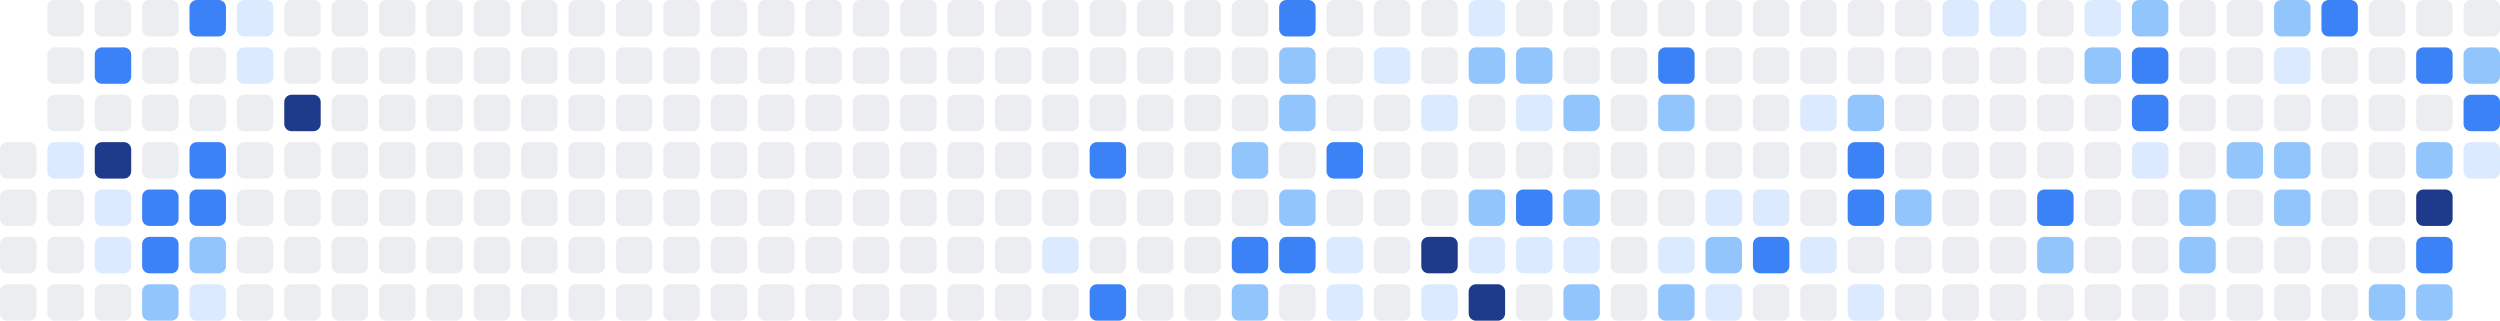
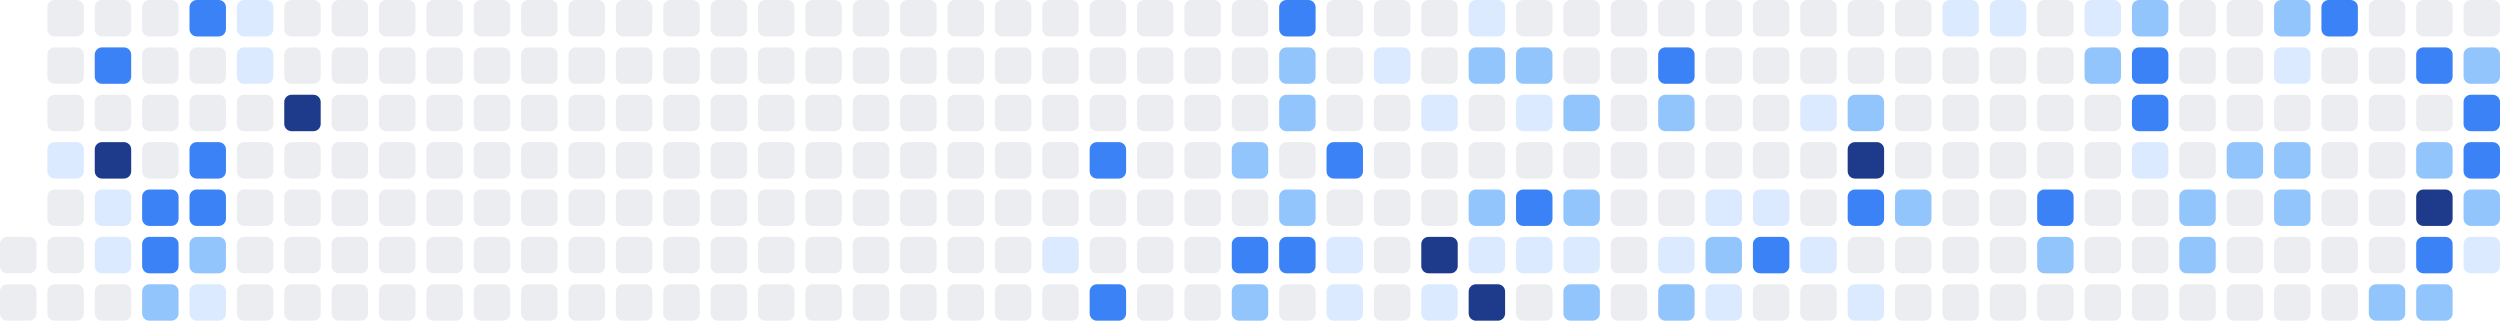
<svg xmlns="http://www.w3.org/2000/svg" width="686" height="88" viewBox="0 0 686 88" role="img" aria-label="Shikimori activity heatmap">
-   <rect x="0" y="39" width="10" height="10" rx="2" ry="2" fill="#ebedf0" />
-   <rect x="0" y="52" width="10" height="10" rx="2" ry="2" fill="#ebedf0" />
  <rect x="0" y="65" width="10" height="10" rx="2" ry="2" fill="#ebedf0" />
  <rect x="0" y="78" width="10" height="10" rx="2" ry="2" fill="#ebedf0" />
  <rect x="13" y="0" width="10" height="10" rx="2" ry="2" fill="#ebedf0" />
  <rect x="13" y="13" width="10" height="10" rx="2" ry="2" fill="#ebedf0" />
  <rect x="13" y="26" width="10" height="10" rx="2" ry="2" fill="#ebedf0" />
  <rect x="13" y="39" width="10" height="10" rx="2" ry="2" fill="#dbeafe" />
  <rect x="13" y="52" width="10" height="10" rx="2" ry="2" fill="#ebedf0" />
  <rect x="13" y="65" width="10" height="10" rx="2" ry="2" fill="#ebedf0" />
  <rect x="13" y="78" width="10" height="10" rx="2" ry="2" fill="#ebedf0" />
  <rect x="26" y="0" width="10" height="10" rx="2" ry="2" fill="#ebedf0" />
  <rect x="26" y="13" width="10" height="10" rx="2" ry="2" fill="#3b82f6" />
  <rect x="26" y="26" width="10" height="10" rx="2" ry="2" fill="#ebedf0" />
  <rect x="26" y="39" width="10" height="10" rx="2" ry="2" fill="#1e3a8a" />
  <rect x="26" y="52" width="10" height="10" rx="2" ry="2" fill="#dbeafe" />
  <rect x="26" y="65" width="10" height="10" rx="2" ry="2" fill="#dbeafe" />
  <rect x="26" y="78" width="10" height="10" rx="2" ry="2" fill="#ebedf0" />
  <rect x="39" y="0" width="10" height="10" rx="2" ry="2" fill="#ebedf0" />
  <rect x="39" y="13" width="10" height="10" rx="2" ry="2" fill="#ebedf0" />
  <rect x="39" y="26" width="10" height="10" rx="2" ry="2" fill="#ebedf0" />
  <rect x="39" y="39" width="10" height="10" rx="2" ry="2" fill="#ebedf0" />
  <rect x="39" y="52" width="10" height="10" rx="2" ry="2" fill="#3b82f6" />
  <rect x="39" y="65" width="10" height="10" rx="2" ry="2" fill="#3b82f6" />
  <rect x="39" y="78" width="10" height="10" rx="2" ry="2" fill="#93c5fd" />
  <rect x="52" y="0" width="10" height="10" rx="2" ry="2" fill="#3b82f6" />
  <rect x="52" y="13" width="10" height="10" rx="2" ry="2" fill="#ebedf0" />
  <rect x="52" y="26" width="10" height="10" rx="2" ry="2" fill="#ebedf0" />
  <rect x="52" y="39" width="10" height="10" rx="2" ry="2" fill="#3b82f6" />
  <rect x="52" y="52" width="10" height="10" rx="2" ry="2" fill="#3b82f6" />
  <rect x="52" y="65" width="10" height="10" rx="2" ry="2" fill="#93c5fd" />
  <rect x="52" y="78" width="10" height="10" rx="2" ry="2" fill="#dbeafe" />
  <rect x="65" y="0" width="10" height="10" rx="2" ry="2" fill="#dbeafe" />
  <rect x="65" y="13" width="10" height="10" rx="2" ry="2" fill="#dbeafe" />
  <rect x="65" y="26" width="10" height="10" rx="2" ry="2" fill="#ebedf0" />
  <rect x="65" y="39" width="10" height="10" rx="2" ry="2" fill="#ebedf0" />
  <rect x="65" y="52" width="10" height="10" rx="2" ry="2" fill="#ebedf0" />
  <rect x="65" y="65" width="10" height="10" rx="2" ry="2" fill="#ebedf0" />
  <rect x="65" y="78" width="10" height="10" rx="2" ry="2" fill="#ebedf0" />
  <rect x="78" y="0" width="10" height="10" rx="2" ry="2" fill="#ebedf0" />
  <rect x="78" y="13" width="10" height="10" rx="2" ry="2" fill="#ebedf0" />
  <rect x="78" y="26" width="10" height="10" rx="2" ry="2" fill="#1e3a8a" />
  <rect x="78" y="39" width="10" height="10" rx="2" ry="2" fill="#ebedf0" />
  <rect x="78" y="52" width="10" height="10" rx="2" ry="2" fill="#ebedf0" />
  <rect x="78" y="65" width="10" height="10" rx="2" ry="2" fill="#ebedf0" />
  <rect x="78" y="78" width="10" height="10" rx="2" ry="2" fill="#ebedf0" />
  <rect x="91" y="0" width="10" height="10" rx="2" ry="2" fill="#ebedf0" />
  <rect x="91" y="13" width="10" height="10" rx="2" ry="2" fill="#ebedf0" />
  <rect x="91" y="26" width="10" height="10" rx="2" ry="2" fill="#ebedf0" />
  <rect x="91" y="39" width="10" height="10" rx="2" ry="2" fill="#ebedf0" />
  <rect x="91" y="52" width="10" height="10" rx="2" ry="2" fill="#ebedf0" />
  <rect x="91" y="65" width="10" height="10" rx="2" ry="2" fill="#ebedf0" />
  <rect x="91" y="78" width="10" height="10" rx="2" ry="2" fill="#ebedf0" />
  <rect x="104" y="0" width="10" height="10" rx="2" ry="2" fill="#ebedf0" />
  <rect x="104" y="13" width="10" height="10" rx="2" ry="2" fill="#ebedf0" />
  <rect x="104" y="26" width="10" height="10" rx="2" ry="2" fill="#ebedf0" />
  <rect x="104" y="39" width="10" height="10" rx="2" ry="2" fill="#ebedf0" />
  <rect x="104" y="52" width="10" height="10" rx="2" ry="2" fill="#ebedf0" />
  <rect x="104" y="65" width="10" height="10" rx="2" ry="2" fill="#ebedf0" />
  <rect x="104" y="78" width="10" height="10" rx="2" ry="2" fill="#ebedf0" />
  <rect x="117" y="0" width="10" height="10" rx="2" ry="2" fill="#ebedf0" />
  <rect x="117" y="13" width="10" height="10" rx="2" ry="2" fill="#ebedf0" />
  <rect x="117" y="26" width="10" height="10" rx="2" ry="2" fill="#ebedf0" />
  <rect x="117" y="39" width="10" height="10" rx="2" ry="2" fill="#ebedf0" />
  <rect x="117" y="52" width="10" height="10" rx="2" ry="2" fill="#ebedf0" />
  <rect x="117" y="65" width="10" height="10" rx="2" ry="2" fill="#ebedf0" />
  <rect x="117" y="78" width="10" height="10" rx="2" ry="2" fill="#ebedf0" />
  <rect x="130" y="0" width="10" height="10" rx="2" ry="2" fill="#ebedf0" />
  <rect x="130" y="13" width="10" height="10" rx="2" ry="2" fill="#ebedf0" />
  <rect x="130" y="26" width="10" height="10" rx="2" ry="2" fill="#ebedf0" />
  <rect x="130" y="39" width="10" height="10" rx="2" ry="2" fill="#ebedf0" />
  <rect x="130" y="52" width="10" height="10" rx="2" ry="2" fill="#ebedf0" />
  <rect x="130" y="65" width="10" height="10" rx="2" ry="2" fill="#ebedf0" />
  <rect x="130" y="78" width="10" height="10" rx="2" ry="2" fill="#ebedf0" />
  <rect x="143" y="0" width="10" height="10" rx="2" ry="2" fill="#ebedf0" />
  <rect x="143" y="13" width="10" height="10" rx="2" ry="2" fill="#ebedf0" />
  <rect x="143" y="26" width="10" height="10" rx="2" ry="2" fill="#ebedf0" />
  <rect x="143" y="39" width="10" height="10" rx="2" ry="2" fill="#ebedf0" />
  <rect x="143" y="52" width="10" height="10" rx="2" ry="2" fill="#ebedf0" />
  <rect x="143" y="65" width="10" height="10" rx="2" ry="2" fill="#ebedf0" />
  <rect x="143" y="78" width="10" height="10" rx="2" ry="2" fill="#ebedf0" />
  <rect x="156" y="0" width="10" height="10" rx="2" ry="2" fill="#ebedf0" />
  <rect x="156" y="13" width="10" height="10" rx="2" ry="2" fill="#ebedf0" />
  <rect x="156" y="26" width="10" height="10" rx="2" ry="2" fill="#ebedf0" />
  <rect x="156" y="39" width="10" height="10" rx="2" ry="2" fill="#ebedf0" />
  <rect x="156" y="52" width="10" height="10" rx="2" ry="2" fill="#ebedf0" />
  <rect x="156" y="65" width="10" height="10" rx="2" ry="2" fill="#ebedf0" />
  <rect x="156" y="78" width="10" height="10" rx="2" ry="2" fill="#ebedf0" />
  <rect x="169" y="0" width="10" height="10" rx="2" ry="2" fill="#ebedf0" />
  <rect x="169" y="13" width="10" height="10" rx="2" ry="2" fill="#ebedf0" />
  <rect x="169" y="26" width="10" height="10" rx="2" ry="2" fill="#ebedf0" />
  <rect x="169" y="39" width="10" height="10" rx="2" ry="2" fill="#ebedf0" />
  <rect x="169" y="52" width="10" height="10" rx="2" ry="2" fill="#ebedf0" />
  <rect x="169" y="65" width="10" height="10" rx="2" ry="2" fill="#ebedf0" />
  <rect x="169" y="78" width="10" height="10" rx="2" ry="2" fill="#ebedf0" />
  <rect x="182" y="0" width="10" height="10" rx="2" ry="2" fill="#ebedf0" />
  <rect x="182" y="13" width="10" height="10" rx="2" ry="2" fill="#ebedf0" />
  <rect x="182" y="26" width="10" height="10" rx="2" ry="2" fill="#ebedf0" />
  <rect x="182" y="39" width="10" height="10" rx="2" ry="2" fill="#ebedf0" />
  <rect x="182" y="52" width="10" height="10" rx="2" ry="2" fill="#ebedf0" />
  <rect x="182" y="65" width="10" height="10" rx="2" ry="2" fill="#ebedf0" />
  <rect x="182" y="78" width="10" height="10" rx="2" ry="2" fill="#ebedf0" />
  <rect x="195" y="0" width="10" height="10" rx="2" ry="2" fill="#ebedf0" />
  <rect x="195" y="13" width="10" height="10" rx="2" ry="2" fill="#ebedf0" />
  <rect x="195" y="26" width="10" height="10" rx="2" ry="2" fill="#ebedf0" />
  <rect x="195" y="39" width="10" height="10" rx="2" ry="2" fill="#ebedf0" />
  <rect x="195" y="52" width="10" height="10" rx="2" ry="2" fill="#ebedf0" />
  <rect x="195" y="65" width="10" height="10" rx="2" ry="2" fill="#ebedf0" />
  <rect x="195" y="78" width="10" height="10" rx="2" ry="2" fill="#ebedf0" />
  <rect x="208" y="0" width="10" height="10" rx="2" ry="2" fill="#ebedf0" />
  <rect x="208" y="13" width="10" height="10" rx="2" ry="2" fill="#ebedf0" />
  <rect x="208" y="26" width="10" height="10" rx="2" ry="2" fill="#ebedf0" />
  <rect x="208" y="39" width="10" height="10" rx="2" ry="2" fill="#ebedf0" />
  <rect x="208" y="52" width="10" height="10" rx="2" ry="2" fill="#ebedf0" />
  <rect x="208" y="65" width="10" height="10" rx="2" ry="2" fill="#ebedf0" />
  <rect x="208" y="78" width="10" height="10" rx="2" ry="2" fill="#ebedf0" />
  <rect x="221" y="0" width="10" height="10" rx="2" ry="2" fill="#ebedf0" />
  <rect x="221" y="13" width="10" height="10" rx="2" ry="2" fill="#ebedf0" />
  <rect x="221" y="26" width="10" height="10" rx="2" ry="2" fill="#ebedf0" />
  <rect x="221" y="39" width="10" height="10" rx="2" ry="2" fill="#ebedf0" />
  <rect x="221" y="52" width="10" height="10" rx="2" ry="2" fill="#ebedf0" />
  <rect x="221" y="65" width="10" height="10" rx="2" ry="2" fill="#ebedf0" />
  <rect x="221" y="78" width="10" height="10" rx="2" ry="2" fill="#ebedf0" />
  <rect x="234" y="0" width="10" height="10" rx="2" ry="2" fill="#ebedf0" />
  <rect x="234" y="13" width="10" height="10" rx="2" ry="2" fill="#ebedf0" />
  <rect x="234" y="26" width="10" height="10" rx="2" ry="2" fill="#ebedf0" />
  <rect x="234" y="39" width="10" height="10" rx="2" ry="2" fill="#ebedf0" />
  <rect x="234" y="52" width="10" height="10" rx="2" ry="2" fill="#ebedf0" />
  <rect x="234" y="65" width="10" height="10" rx="2" ry="2" fill="#ebedf0" />
  <rect x="234" y="78" width="10" height="10" rx="2" ry="2" fill="#ebedf0" />
  <rect x="247" y="0" width="10" height="10" rx="2" ry="2" fill="#ebedf0" />
  <rect x="247" y="13" width="10" height="10" rx="2" ry="2" fill="#ebedf0" />
  <rect x="247" y="26" width="10" height="10" rx="2" ry="2" fill="#ebedf0" />
  <rect x="247" y="39" width="10" height="10" rx="2" ry="2" fill="#ebedf0" />
  <rect x="247" y="52" width="10" height="10" rx="2" ry="2" fill="#ebedf0" />
  <rect x="247" y="65" width="10" height="10" rx="2" ry="2" fill="#ebedf0" />
  <rect x="247" y="78" width="10" height="10" rx="2" ry="2" fill="#ebedf0" />
  <rect x="260" y="0" width="10" height="10" rx="2" ry="2" fill="#ebedf0" />
  <rect x="260" y="13" width="10" height="10" rx="2" ry="2" fill="#ebedf0" />
  <rect x="260" y="26" width="10" height="10" rx="2" ry="2" fill="#ebedf0" />
  <rect x="260" y="39" width="10" height="10" rx="2" ry="2" fill="#ebedf0" />
  <rect x="260" y="52" width="10" height="10" rx="2" ry="2" fill="#ebedf0" />
  <rect x="260" y="65" width="10" height="10" rx="2" ry="2" fill="#ebedf0" />
  <rect x="260" y="78" width="10" height="10" rx="2" ry="2" fill="#ebedf0" />
  <rect x="273" y="0" width="10" height="10" rx="2" ry="2" fill="#ebedf0" />
  <rect x="273" y="13" width="10" height="10" rx="2" ry="2" fill="#ebedf0" />
  <rect x="273" y="26" width="10" height="10" rx="2" ry="2" fill="#ebedf0" />
  <rect x="273" y="39" width="10" height="10" rx="2" ry="2" fill="#ebedf0" />
  <rect x="273" y="52" width="10" height="10" rx="2" ry="2" fill="#ebedf0" />
  <rect x="273" y="65" width="10" height="10" rx="2" ry="2" fill="#ebedf0" />
  <rect x="273" y="78" width="10" height="10" rx="2" ry="2" fill="#ebedf0" />
  <rect x="286" y="0" width="10" height="10" rx="2" ry="2" fill="#ebedf0" />
  <rect x="286" y="13" width="10" height="10" rx="2" ry="2" fill="#ebedf0" />
  <rect x="286" y="26" width="10" height="10" rx="2" ry="2" fill="#ebedf0" />
  <rect x="286" y="39" width="10" height="10" rx="2" ry="2" fill="#ebedf0" />
  <rect x="286" y="52" width="10" height="10" rx="2" ry="2" fill="#ebedf0" />
  <rect x="286" y="65" width="10" height="10" rx="2" ry="2" fill="#dbeafe" />
  <rect x="286" y="78" width="10" height="10" rx="2" ry="2" fill="#ebedf0" />
  <rect x="299" y="0" width="10" height="10" rx="2" ry="2" fill="#ebedf0" />
  <rect x="299" y="13" width="10" height="10" rx="2" ry="2" fill="#ebedf0" />
  <rect x="299" y="26" width="10" height="10" rx="2" ry="2" fill="#ebedf0" />
  <rect x="299" y="39" width="10" height="10" rx="2" ry="2" fill="#3b82f6" />
  <rect x="299" y="52" width="10" height="10" rx="2" ry="2" fill="#ebedf0" />
  <rect x="299" y="65" width="10" height="10" rx="2" ry="2" fill="#ebedf0" />
  <rect x="299" y="78" width="10" height="10" rx="2" ry="2" fill="#3b82f6" />
  <rect x="312" y="0" width="10" height="10" rx="2" ry="2" fill="#ebedf0" />
  <rect x="312" y="13" width="10" height="10" rx="2" ry="2" fill="#ebedf0" />
  <rect x="312" y="26" width="10" height="10" rx="2" ry="2" fill="#ebedf0" />
  <rect x="312" y="39" width="10" height="10" rx="2" ry="2" fill="#ebedf0" />
  <rect x="312" y="52" width="10" height="10" rx="2" ry="2" fill="#ebedf0" />
  <rect x="312" y="65" width="10" height="10" rx="2" ry="2" fill="#ebedf0" />
  <rect x="312" y="78" width="10" height="10" rx="2" ry="2" fill="#ebedf0" />
  <rect x="325" y="0" width="10" height="10" rx="2" ry="2" fill="#ebedf0" />
  <rect x="325" y="13" width="10" height="10" rx="2" ry="2" fill="#ebedf0" />
  <rect x="325" y="26" width="10" height="10" rx="2" ry="2" fill="#ebedf0" />
  <rect x="325" y="39" width="10" height="10" rx="2" ry="2" fill="#ebedf0" />
  <rect x="325" y="52" width="10" height="10" rx="2" ry="2" fill="#ebedf0" />
  <rect x="325" y="65" width="10" height="10" rx="2" ry="2" fill="#ebedf0" />
  <rect x="325" y="78" width="10" height="10" rx="2" ry="2" fill="#ebedf0" />
  <rect x="338" y="0" width="10" height="10" rx="2" ry="2" fill="#ebedf0" />
  <rect x="338" y="13" width="10" height="10" rx="2" ry="2" fill="#ebedf0" />
  <rect x="338" y="26" width="10" height="10" rx="2" ry="2" fill="#ebedf0" />
  <rect x="338" y="39" width="10" height="10" rx="2" ry="2" fill="#93c5fd" />
  <rect x="338" y="52" width="10" height="10" rx="2" ry="2" fill="#ebedf0" />
  <rect x="338" y="65" width="10" height="10" rx="2" ry="2" fill="#3b82f6" />
  <rect x="338" y="78" width="10" height="10" rx="2" ry="2" fill="#93c5fd" />
  <rect x="351" y="0" width="10" height="10" rx="2" ry="2" fill="#3b82f6" />
  <rect x="351" y="13" width="10" height="10" rx="2" ry="2" fill="#93c5fd" />
  <rect x="351" y="26" width="10" height="10" rx="2" ry="2" fill="#93c5fd" />
  <rect x="351" y="39" width="10" height="10" rx="2" ry="2" fill="#ebedf0" />
  <rect x="351" y="52" width="10" height="10" rx="2" ry="2" fill="#93c5fd" />
  <rect x="351" y="65" width="10" height="10" rx="2" ry="2" fill="#3b82f6" />
  <rect x="351" y="78" width="10" height="10" rx="2" ry="2" fill="#ebedf0" />
  <rect x="364" y="0" width="10" height="10" rx="2" ry="2" fill="#ebedf0" />
  <rect x="364" y="13" width="10" height="10" rx="2" ry="2" fill="#ebedf0" />
  <rect x="364" y="26" width="10" height="10" rx="2" ry="2" fill="#ebedf0" />
  <rect x="364" y="39" width="10" height="10" rx="2" ry="2" fill="#3b82f6" />
  <rect x="364" y="52" width="10" height="10" rx="2" ry="2" fill="#ebedf0" />
  <rect x="364" y="65" width="10" height="10" rx="2" ry="2" fill="#dbeafe" />
  <rect x="364" y="78" width="10" height="10" rx="2" ry="2" fill="#dbeafe" />
  <rect x="377" y="0" width="10" height="10" rx="2" ry="2" fill="#ebedf0" />
  <rect x="377" y="13" width="10" height="10" rx="2" ry="2" fill="#dbeafe" />
  <rect x="377" y="26" width="10" height="10" rx="2" ry="2" fill="#ebedf0" />
  <rect x="377" y="39" width="10" height="10" rx="2" ry="2" fill="#ebedf0" />
  <rect x="377" y="52" width="10" height="10" rx="2" ry="2" fill="#ebedf0" />
  <rect x="377" y="65" width="10" height="10" rx="2" ry="2" fill="#ebedf0" />
  <rect x="377" y="78" width="10" height="10" rx="2" ry="2" fill="#ebedf0" />
  <rect x="390" y="0" width="10" height="10" rx="2" ry="2" fill="#ebedf0" />
  <rect x="390" y="13" width="10" height="10" rx="2" ry="2" fill="#ebedf0" />
  <rect x="390" y="26" width="10" height="10" rx="2" ry="2" fill="#dbeafe" />
  <rect x="390" y="39" width="10" height="10" rx="2" ry="2" fill="#ebedf0" />
  <rect x="390" y="52" width="10" height="10" rx="2" ry="2" fill="#ebedf0" />
  <rect x="390" y="65" width="10" height="10" rx="2" ry="2" fill="#1e3a8a" />
  <rect x="390" y="78" width="10" height="10" rx="2" ry="2" fill="#dbeafe" />
  <rect x="403" y="0" width="10" height="10" rx="2" ry="2" fill="#dbeafe" />
  <rect x="403" y="13" width="10" height="10" rx="2" ry="2" fill="#93c5fd" />
  <rect x="403" y="26" width="10" height="10" rx="2" ry="2" fill="#ebedf0" />
  <rect x="403" y="39" width="10" height="10" rx="2" ry="2" fill="#ebedf0" />
  <rect x="403" y="52" width="10" height="10" rx="2" ry="2" fill="#93c5fd" />
  <rect x="403" y="65" width="10" height="10" rx="2" ry="2" fill="#dbeafe" />
  <rect x="403" y="78" width="10" height="10" rx="2" ry="2" fill="#1e3a8a" />
  <rect x="416" y="0" width="10" height="10" rx="2" ry="2" fill="#ebedf0" />
  <rect x="416" y="13" width="10" height="10" rx="2" ry="2" fill="#93c5fd" />
  <rect x="416" y="26" width="10" height="10" rx="2" ry="2" fill="#dbeafe" />
  <rect x="416" y="39" width="10" height="10" rx="2" ry="2" fill="#ebedf0" />
  <rect x="416" y="52" width="10" height="10" rx="2" ry="2" fill="#3b82f6" />
  <rect x="416" y="65" width="10" height="10" rx="2" ry="2" fill="#dbeafe" />
  <rect x="416" y="78" width="10" height="10" rx="2" ry="2" fill="#ebedf0" />
  <rect x="429" y="0" width="10" height="10" rx="2" ry="2" fill="#ebedf0" />
  <rect x="429" y="13" width="10" height="10" rx="2" ry="2" fill="#ebedf0" />
  <rect x="429" y="26" width="10" height="10" rx="2" ry="2" fill="#93c5fd" />
  <rect x="429" y="39" width="10" height="10" rx="2" ry="2" fill="#ebedf0" />
  <rect x="429" y="52" width="10" height="10" rx="2" ry="2" fill="#93c5fd" />
  <rect x="429" y="65" width="10" height="10" rx="2" ry="2" fill="#dbeafe" />
  <rect x="429" y="78" width="10" height="10" rx="2" ry="2" fill="#93c5fd" />
  <rect x="442" y="0" width="10" height="10" rx="2" ry="2" fill="#ebedf0" />
  <rect x="442" y="13" width="10" height="10" rx="2" ry="2" fill="#ebedf0" />
  <rect x="442" y="26" width="10" height="10" rx="2" ry="2" fill="#ebedf0" />
  <rect x="442" y="39" width="10" height="10" rx="2" ry="2" fill="#ebedf0" />
  <rect x="442" y="52" width="10" height="10" rx="2" ry="2" fill="#ebedf0" />
  <rect x="442" y="65" width="10" height="10" rx="2" ry="2" fill="#ebedf0" />
  <rect x="442" y="78" width="10" height="10" rx="2" ry="2" fill="#ebedf0" />
  <rect x="455" y="0" width="10" height="10" rx="2" ry="2" fill="#ebedf0" />
  <rect x="455" y="13" width="10" height="10" rx="2" ry="2" fill="#3b82f6" />
  <rect x="455" y="26" width="10" height="10" rx="2" ry="2" fill="#93c5fd" />
  <rect x="455" y="39" width="10" height="10" rx="2" ry="2" fill="#ebedf0" />
  <rect x="455" y="52" width="10" height="10" rx="2" ry="2" fill="#ebedf0" />
  <rect x="455" y="65" width="10" height="10" rx="2" ry="2" fill="#dbeafe" />
  <rect x="455" y="78" width="10" height="10" rx="2" ry="2" fill="#93c5fd" />
  <rect x="468" y="0" width="10" height="10" rx="2" ry="2" fill="#ebedf0" />
  <rect x="468" y="13" width="10" height="10" rx="2" ry="2" fill="#ebedf0" />
  <rect x="468" y="26" width="10" height="10" rx="2" ry="2" fill="#ebedf0" />
  <rect x="468" y="39" width="10" height="10" rx="2" ry="2" fill="#ebedf0" />
  <rect x="468" y="52" width="10" height="10" rx="2" ry="2" fill="#dbeafe" />
  <rect x="468" y="65" width="10" height="10" rx="2" ry="2" fill="#93c5fd" />
  <rect x="468" y="78" width="10" height="10" rx="2" ry="2" fill="#dbeafe" />
  <rect x="481" y="0" width="10" height="10" rx="2" ry="2" fill="#ebedf0" />
  <rect x="481" y="13" width="10" height="10" rx="2" ry="2" fill="#ebedf0" />
  <rect x="481" y="26" width="10" height="10" rx="2" ry="2" fill="#ebedf0" />
  <rect x="481" y="39" width="10" height="10" rx="2" ry="2" fill="#ebedf0" />
  <rect x="481" y="52" width="10" height="10" rx="2" ry="2" fill="#dbeafe" />
  <rect x="481" y="65" width="10" height="10" rx="2" ry="2" fill="#3b82f6" />
  <rect x="481" y="78" width="10" height="10" rx="2" ry="2" fill="#ebedf0" />
  <rect x="494" y="0" width="10" height="10" rx="2" ry="2" fill="#ebedf0" />
  <rect x="494" y="13" width="10" height="10" rx="2" ry="2" fill="#ebedf0" />
  <rect x="494" y="26" width="10" height="10" rx="2" ry="2" fill="#dbeafe" />
  <rect x="494" y="39" width="10" height="10" rx="2" ry="2" fill="#ebedf0" />
  <rect x="494" y="52" width="10" height="10" rx="2" ry="2" fill="#ebedf0" />
  <rect x="494" y="65" width="10" height="10" rx="2" ry="2" fill="#dbeafe" />
  <rect x="494" y="78" width="10" height="10" rx="2" ry="2" fill="#ebedf0" />
  <rect x="507" y="0" width="10" height="10" rx="2" ry="2" fill="#ebedf0" />
  <rect x="507" y="13" width="10" height="10" rx="2" ry="2" fill="#ebedf0" />
  <rect x="507" y="26" width="10" height="10" rx="2" ry="2" fill="#93c5fd" />
-   <rect x="507" y="39" width="10" height="10" rx="2" ry="2" fill="#3b82f6" />
+   <rect x="507" y="39" width="10" height="10" rx="2" ry="2" fill="#1e3a8a" />
  <rect x="507" y="52" width="10" height="10" rx="2" ry="2" fill="#3b82f6" />
  <rect x="507" y="65" width="10" height="10" rx="2" ry="2" fill="#ebedf0" />
  <rect x="507" y="78" width="10" height="10" rx="2" ry="2" fill="#dbeafe" />
  <rect x="520" y="0" width="10" height="10" rx="2" ry="2" fill="#ebedf0" />
  <rect x="520" y="13" width="10" height="10" rx="2" ry="2" fill="#ebedf0" />
  <rect x="520" y="26" width="10" height="10" rx="2" ry="2" fill="#ebedf0" />
  <rect x="520" y="39" width="10" height="10" rx="2" ry="2" fill="#ebedf0" />
  <rect x="520" y="52" width="10" height="10" rx="2" ry="2" fill="#93c5fd" />
  <rect x="520" y="65" width="10" height="10" rx="2" ry="2" fill="#ebedf0" />
  <rect x="520" y="78" width="10" height="10" rx="2" ry="2" fill="#ebedf0" />
  <rect x="533" y="0" width="10" height="10" rx="2" ry="2" fill="#dbeafe" />
  <rect x="533" y="13" width="10" height="10" rx="2" ry="2" fill="#ebedf0" />
  <rect x="533" y="26" width="10" height="10" rx="2" ry="2" fill="#ebedf0" />
  <rect x="533" y="39" width="10" height="10" rx="2" ry="2" fill="#ebedf0" />
  <rect x="533" y="52" width="10" height="10" rx="2" ry="2" fill="#ebedf0" />
  <rect x="533" y="65" width="10" height="10" rx="2" ry="2" fill="#ebedf0" />
  <rect x="533" y="78" width="10" height="10" rx="2" ry="2" fill="#ebedf0" />
  <rect x="546" y="0" width="10" height="10" rx="2" ry="2" fill="#dbeafe" />
  <rect x="546" y="13" width="10" height="10" rx="2" ry="2" fill="#ebedf0" />
  <rect x="546" y="26" width="10" height="10" rx="2" ry="2" fill="#ebedf0" />
  <rect x="546" y="39" width="10" height="10" rx="2" ry="2" fill="#ebedf0" />
  <rect x="546" y="52" width="10" height="10" rx="2" ry="2" fill="#ebedf0" />
  <rect x="546" y="65" width="10" height="10" rx="2" ry="2" fill="#ebedf0" />
  <rect x="546" y="78" width="10" height="10" rx="2" ry="2" fill="#ebedf0" />
  <rect x="559" y="0" width="10" height="10" rx="2" ry="2" fill="#ebedf0" />
  <rect x="559" y="13" width="10" height="10" rx="2" ry="2" fill="#ebedf0" />
  <rect x="559" y="26" width="10" height="10" rx="2" ry="2" fill="#ebedf0" />
  <rect x="559" y="39" width="10" height="10" rx="2" ry="2" fill="#ebedf0" />
  <rect x="559" y="52" width="10" height="10" rx="2" ry="2" fill="#3b82f6" />
  <rect x="559" y="65" width="10" height="10" rx="2" ry="2" fill="#93c5fd" />
  <rect x="559" y="78" width="10" height="10" rx="2" ry="2" fill="#ebedf0" />
  <rect x="572" y="0" width="10" height="10" rx="2" ry="2" fill="#dbeafe" />
  <rect x="572" y="13" width="10" height="10" rx="2" ry="2" fill="#93c5fd" />
  <rect x="572" y="26" width="10" height="10" rx="2" ry="2" fill="#ebedf0" />
  <rect x="572" y="39" width="10" height="10" rx="2" ry="2" fill="#ebedf0" />
  <rect x="572" y="52" width="10" height="10" rx="2" ry="2" fill="#ebedf0" />
  <rect x="572" y="65" width="10" height="10" rx="2" ry="2" fill="#ebedf0" />
  <rect x="572" y="78" width="10" height="10" rx="2" ry="2" fill="#ebedf0" />
  <rect x="585" y="0" width="10" height="10" rx="2" ry="2" fill="#93c5fd" />
  <rect x="585" y="13" width="10" height="10" rx="2" ry="2" fill="#3b82f6" />
  <rect x="585" y="26" width="10" height="10" rx="2" ry="2" fill="#3b82f6" />
  <rect x="585" y="39" width="10" height="10" rx="2" ry="2" fill="#dbeafe" />
  <rect x="585" y="52" width="10" height="10" rx="2" ry="2" fill="#ebedf0" />
  <rect x="585" y="65" width="10" height="10" rx="2" ry="2" fill="#ebedf0" />
  <rect x="585" y="78" width="10" height="10" rx="2" ry="2" fill="#ebedf0" />
  <rect x="598" y="0" width="10" height="10" rx="2" ry="2" fill="#ebedf0" />
  <rect x="598" y="13" width="10" height="10" rx="2" ry="2" fill="#ebedf0" />
  <rect x="598" y="26" width="10" height="10" rx="2" ry="2" fill="#ebedf0" />
  <rect x="598" y="39" width="10" height="10" rx="2" ry="2" fill="#ebedf0" />
  <rect x="598" y="52" width="10" height="10" rx="2" ry="2" fill="#93c5fd" />
  <rect x="598" y="65" width="10" height="10" rx="2" ry="2" fill="#93c5fd" />
  <rect x="598" y="78" width="10" height="10" rx="2" ry="2" fill="#ebedf0" />
  <rect x="611" y="0" width="10" height="10" rx="2" ry="2" fill="#ebedf0" />
  <rect x="611" y="13" width="10" height="10" rx="2" ry="2" fill="#ebedf0" />
  <rect x="611" y="26" width="10" height="10" rx="2" ry="2" fill="#ebedf0" />
  <rect x="611" y="39" width="10" height="10" rx="2" ry="2" fill="#93c5fd" />
  <rect x="611" y="52" width="10" height="10" rx="2" ry="2" fill="#ebedf0" />
  <rect x="611" y="65" width="10" height="10" rx="2" ry="2" fill="#ebedf0" />
  <rect x="611" y="78" width="10" height="10" rx="2" ry="2" fill="#ebedf0" />
  <rect x="624" y="0" width="10" height="10" rx="2" ry="2" fill="#93c5fd" />
  <rect x="624" y="13" width="10" height="10" rx="2" ry="2" fill="#dbeafe" />
  <rect x="624" y="26" width="10" height="10" rx="2" ry="2" fill="#ebedf0" />
  <rect x="624" y="39" width="10" height="10" rx="2" ry="2" fill="#93c5fd" />
  <rect x="624" y="52" width="10" height="10" rx="2" ry="2" fill="#93c5fd" />
  <rect x="624" y="65" width="10" height="10" rx="2" ry="2" fill="#ebedf0" />
  <rect x="624" y="78" width="10" height="10" rx="2" ry="2" fill="#ebedf0" />
  <rect x="637" y="0" width="10" height="10" rx="2" ry="2" fill="#3b82f6" />
  <rect x="637" y="13" width="10" height="10" rx="2" ry="2" fill="#ebedf0" />
  <rect x="637" y="26" width="10" height="10" rx="2" ry="2" fill="#ebedf0" />
  <rect x="637" y="39" width="10" height="10" rx="2" ry="2" fill="#ebedf0" />
  <rect x="637" y="52" width="10" height="10" rx="2" ry="2" fill="#ebedf0" />
  <rect x="637" y="65" width="10" height="10" rx="2" ry="2" fill="#ebedf0" />
  <rect x="637" y="78" width="10" height="10" rx="2" ry="2" fill="#ebedf0" />
  <rect x="650" y="0" width="10" height="10" rx="2" ry="2" fill="#ebedf0" />
  <rect x="650" y="13" width="10" height="10" rx="2" ry="2" fill="#ebedf0" />
  <rect x="650" y="26" width="10" height="10" rx="2" ry="2" fill="#ebedf0" />
  <rect x="650" y="39" width="10" height="10" rx="2" ry="2" fill="#ebedf0" />
  <rect x="650" y="52" width="10" height="10" rx="2" ry="2" fill="#ebedf0" />
  <rect x="650" y="65" width="10" height="10" rx="2" ry="2" fill="#ebedf0" />
  <rect x="650" y="78" width="10" height="10" rx="2" ry="2" fill="#93c5fd" />
  <rect x="663" y="0" width="10" height="10" rx="2" ry="2" fill="#ebedf0" />
  <rect x="663" y="13" width="10" height="10" rx="2" ry="2" fill="#3b82f6" />
  <rect x="663" y="26" width="10" height="10" rx="2" ry="2" fill="#ebedf0" />
  <rect x="663" y="39" width="10" height="10" rx="2" ry="2" fill="#93c5fd" />
  <rect x="663" y="52" width="10" height="10" rx="2" ry="2" fill="#1e3a8a" />
  <rect x="663" y="65" width="10" height="10" rx="2" ry="2" fill="#3b82f6" />
  <rect x="663" y="78" width="10" height="10" rx="2" ry="2" fill="#93c5fd" />
  <rect x="676" y="0" width="10" height="10" rx="2" ry="2" fill="#ebedf0" />
  <rect x="676" y="13" width="10" height="10" rx="2" ry="2" fill="#93c5fd" />
  <rect x="676" y="26" width="10" height="10" rx="2" ry="2" fill="#3b82f6" />
-   <rect x="676" y="39" width="10" height="10" rx="2" ry="2" fill="#dbeafe" />
+   <rect x="676" y="39" width="10" height="10" rx="2" ry="2" fill="#3b82f6" />
+   <rect x="676" y="52" width="10" height="10" rx="2" ry="2" fill="#93c5fd" />
+   <rect x="676" y="65" width="10" height="10" rx="2" ry="2" fill="#dbeafe" />
</svg>
